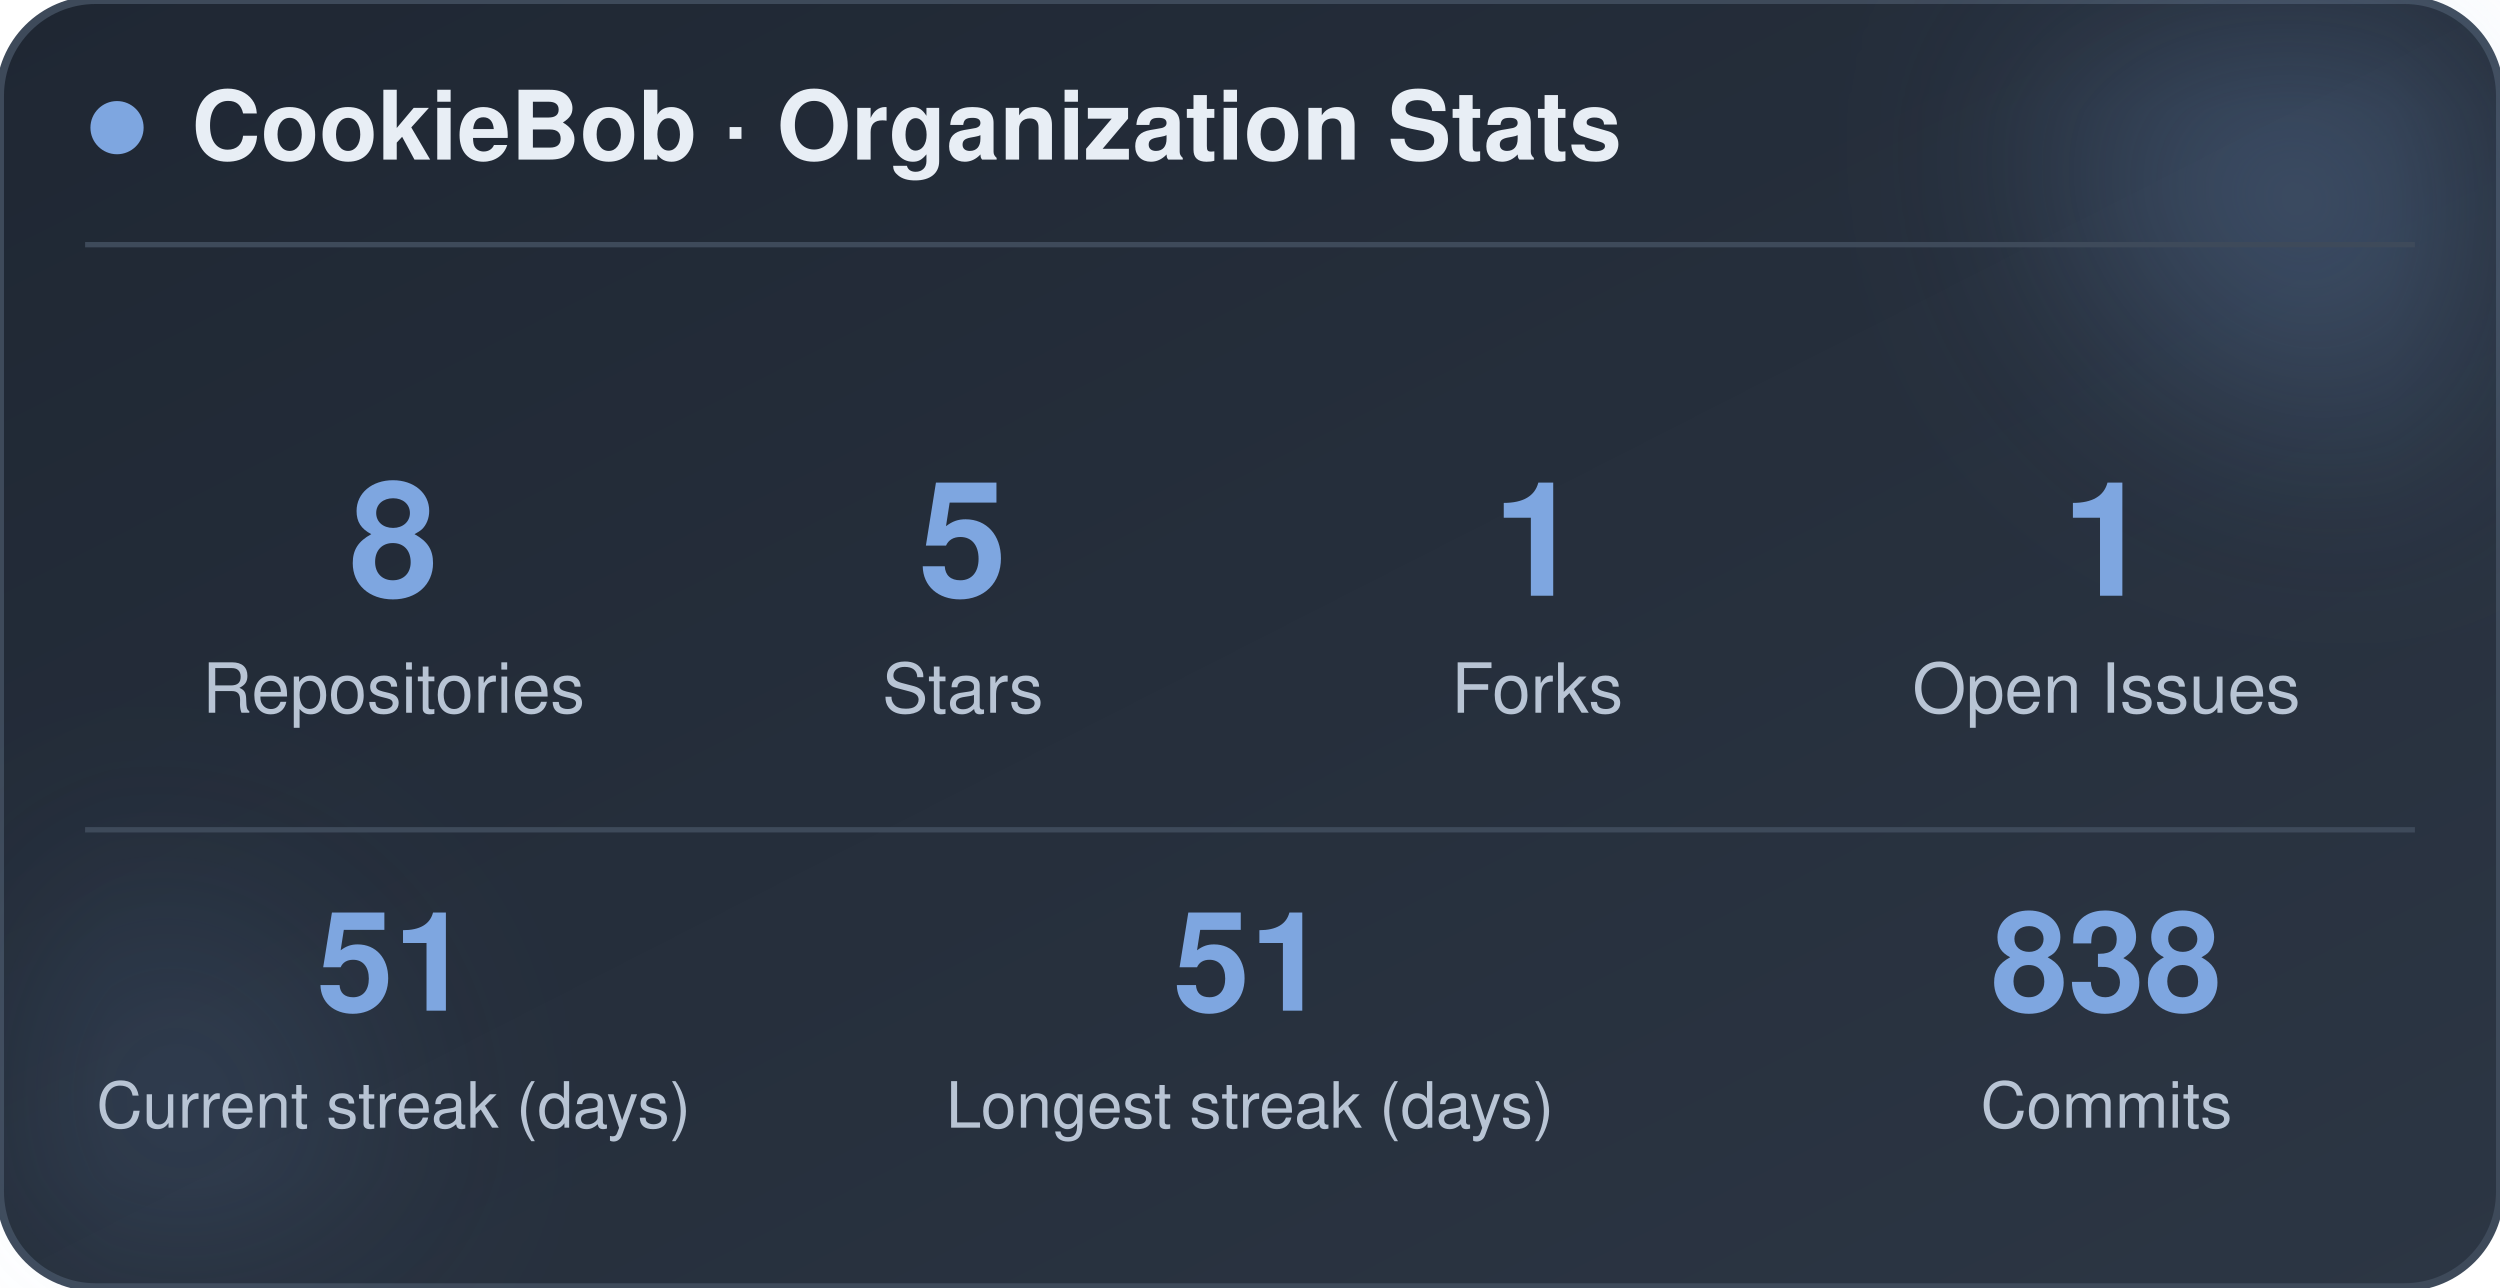
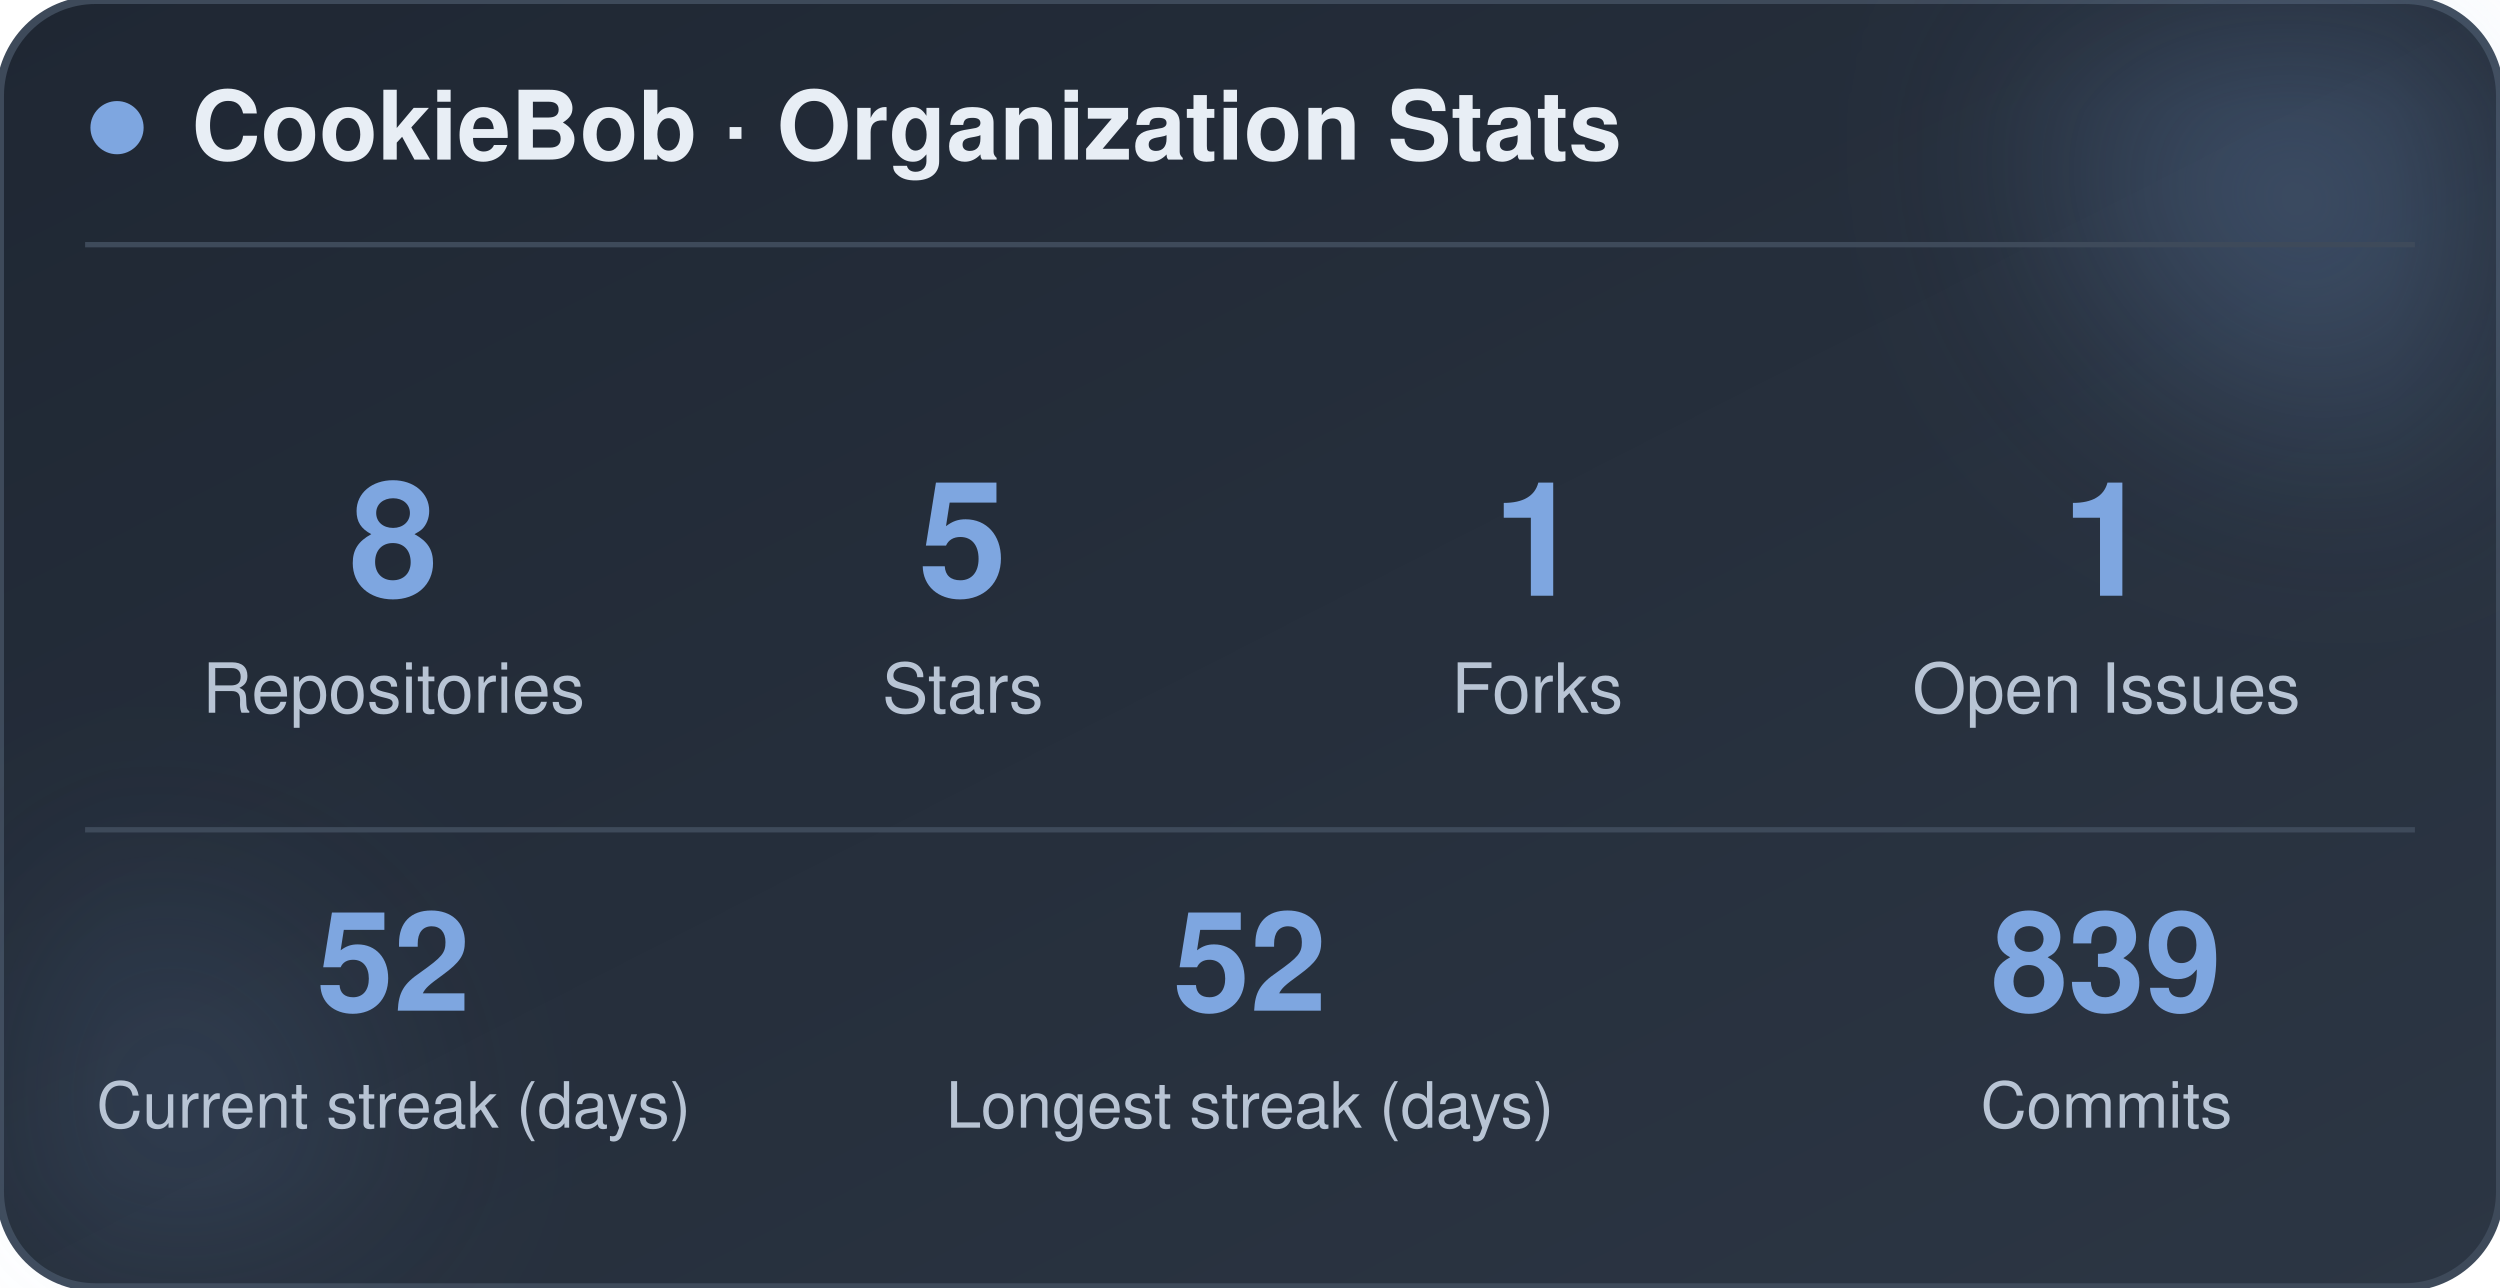
<svg xmlns="http://www.w3.org/2000/svg" width="470" height="242" viewBox="0 0 470 242" role="img" aria-label="CookieBob stats">
  <defs>
    <linearGradient id="bg" x1="0%" y1="0%" x2="100%" y2="100%">
      <stop offset="0%" stop-color="#1f2733" />
      <stop offset="100%" stop-color="#2c3644" />
    </linearGradient>
    <filter id="blur" x="-60%" y="-60%" width="220%" height="220%">
      <feGaussianBlur stdDeviation="22" />
    </filter>
  </defs>
  <rect x="0" y="0" width="470" height="242" rx="18" fill="url(#bg)" stroke="#3e4a5a" stroke-width="1.5" />
  <circle cx="444" cy="24" r="54" fill="#7ea6e0" opacity="0.26" filter="url(#blur)" />
  <circle cx="26" cy="212" r="42" fill="#7ea6e0" opacity="0.14" filter="url(#blur)" />
  <circle cx="22" cy="24" r="5" fill="#7ea6e0" />
  <text x="36" y="30" font-family="-apple-system, BlinkMacSystemFont, 'Segoe UI', Helvetica, Arial, sans-serif" font-size="18" font-weight="700" fill="#e8eef5">CookieBob · Organization Stats</text>
  <line x1="16" y1="46" x2="454" y2="46" stroke="#3e4a5a" stroke-width="1" />
  <text x="74" y="112" text-anchor="middle" font-family="-apple-system, BlinkMacSystemFont, 'Segoe UI', Helvetica, Arial, sans-serif" font-size="30" font-weight="800" fill="#7ea6e0">8</text>
  <text x="74" y="134" text-anchor="middle" font-family="-apple-system, BlinkMacSystemFont, 'Segoe UI', Helvetica, Arial, sans-serif" font-size="13" fill="#b8c4d4">Repositories</text>
  <text x="181" y="112" text-anchor="middle" font-family="-apple-system, BlinkMacSystemFont, 'Segoe UI', Helvetica, Arial, sans-serif" font-size="30" font-weight="800" fill="#7ea6e0">5</text>
  <text x="181" y="134" text-anchor="middle" font-family="-apple-system, BlinkMacSystemFont, 'Segoe UI', Helvetica, Arial, sans-serif" font-size="13" fill="#b8c4d4">Stars</text>
  <text x="289" y="112" text-anchor="middle" font-family="-apple-system, BlinkMacSystemFont, 'Segoe UI', Helvetica, Arial, sans-serif" font-size="30" font-weight="800" fill="#7ea6e0">1</text>
  <text x="289" y="134" text-anchor="middle" font-family="-apple-system, BlinkMacSystemFont, 'Segoe UI', Helvetica, Arial, sans-serif" font-size="13" fill="#b8c4d4">Forks</text>
  <text x="396" y="112" text-anchor="middle" font-family="-apple-system, BlinkMacSystemFont, 'Segoe UI', Helvetica, Arial, sans-serif" font-size="30" font-weight="800" fill="#7ea6e0">1</text>
  <text x="396" y="134" text-anchor="middle" font-family="-apple-system, BlinkMacSystemFont, 'Segoe UI', Helvetica, Arial, sans-serif" font-size="13" fill="#b8c4d4">Open Issues</text>
  <line x1="16" y1="156" x2="454" y2="156" stroke="#3e4a5a" stroke-width="1" />
-   <text x="74" y="190" text-anchor="middle" font-family="-apple-system, BlinkMacSystemFont, 'Segoe UI', Helvetica, Arial, sans-serif" font-size="26" font-weight="800" fill="#7ea6e0">51</text>
+   <text x="74" y="190" text-anchor="middle" font-family="-apple-system, BlinkMacSystemFont, 'Segoe UI', Helvetica, Arial, sans-serif" font-size="26" font-weight="800" fill="#7ea6e0">52</text>
  <text x="74" y="212" text-anchor="middle" font-family="-apple-system, BlinkMacSystemFont, 'Segoe UI', Helvetica, Arial, sans-serif" font-size="12" fill="#b8c4d4">Current streak (days)</text>
-   <text x="235" y="190" text-anchor="middle" font-family="-apple-system, BlinkMacSystemFont, 'Segoe UI', Helvetica, Arial, sans-serif" font-size="26" font-weight="800" fill="#7ea6e0">51</text>
+   <text x="235" y="190" text-anchor="middle" font-family="-apple-system, BlinkMacSystemFont, 'Segoe UI', Helvetica, Arial, sans-serif" font-size="26" font-weight="800" fill="#7ea6e0">52</text>
  <text x="235" y="212" text-anchor="middle" font-family="-apple-system, BlinkMacSystemFont, 'Segoe UI', Helvetica, Arial, sans-serif" font-size="12" fill="#b8c4d4">Longest streak (days)</text>
-   <text x="396" y="190" text-anchor="middle" font-family="-apple-system, BlinkMacSystemFont, 'Segoe UI', Helvetica, Arial, sans-serif" font-size="26" font-weight="800" fill="#7ea6e0">838</text>
+   <text x="396" y="190" text-anchor="middle" font-family="-apple-system, BlinkMacSystemFont, 'Segoe UI', Helvetica, Arial, sans-serif" font-size="26" font-weight="800" fill="#7ea6e0">839</text>
  <text x="396" y="212" text-anchor="middle" font-family="-apple-system, BlinkMacSystemFont, 'Segoe UI', Helvetica, Arial, sans-serif" font-size="12" fill="#b8c4d4">Commits</text>
</svg>
